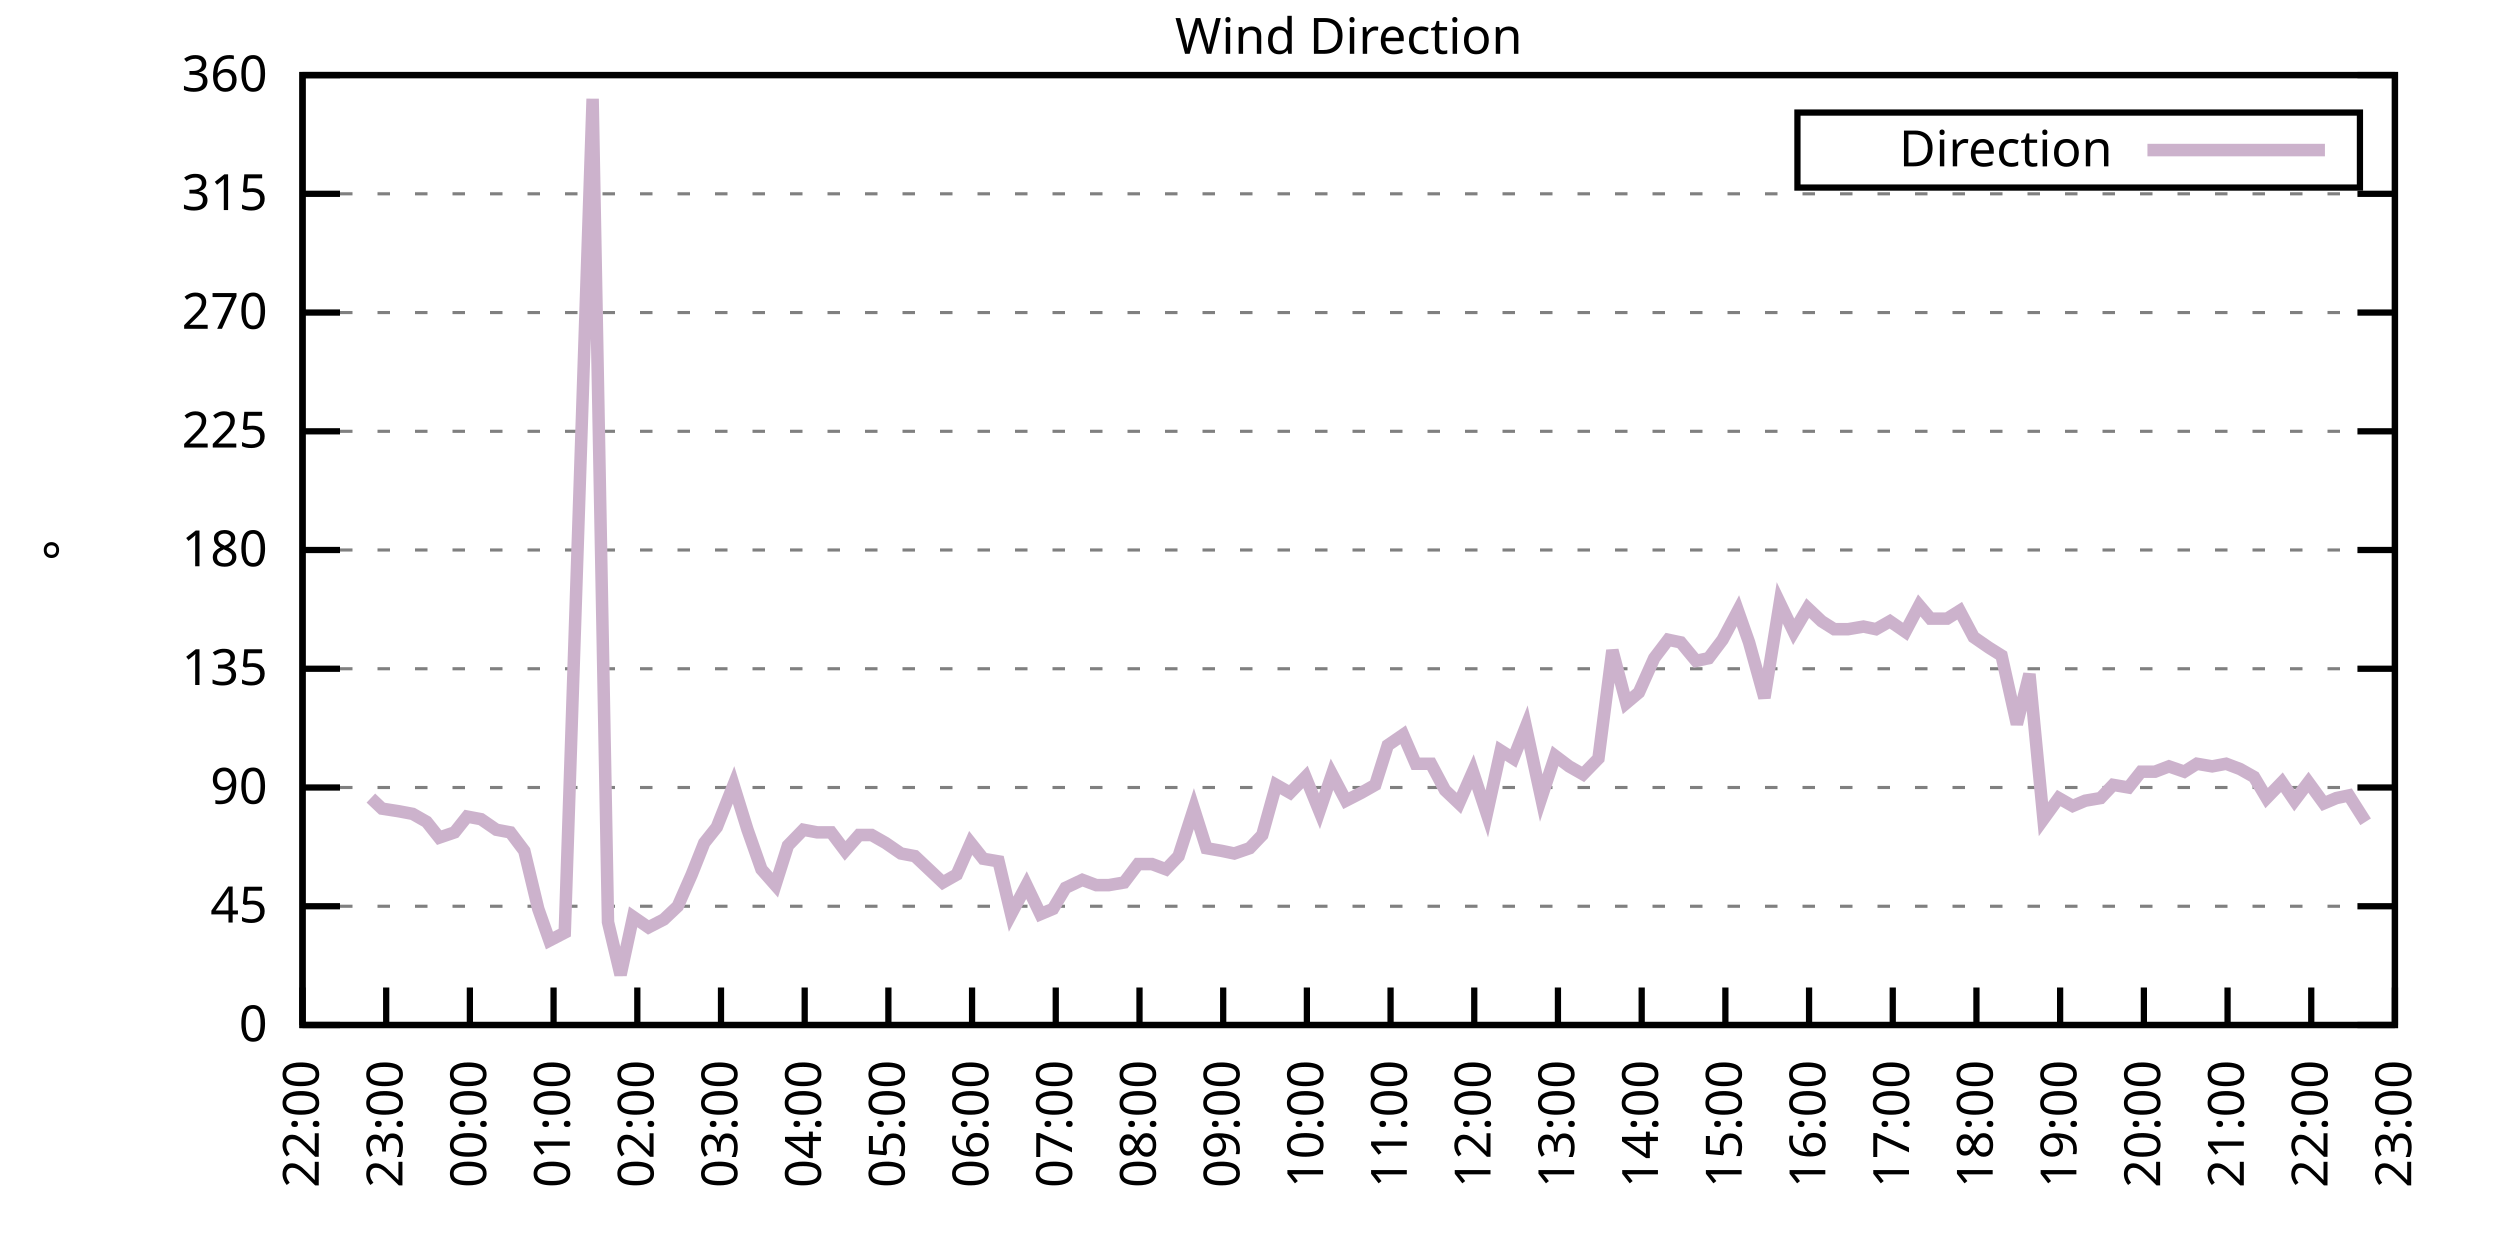
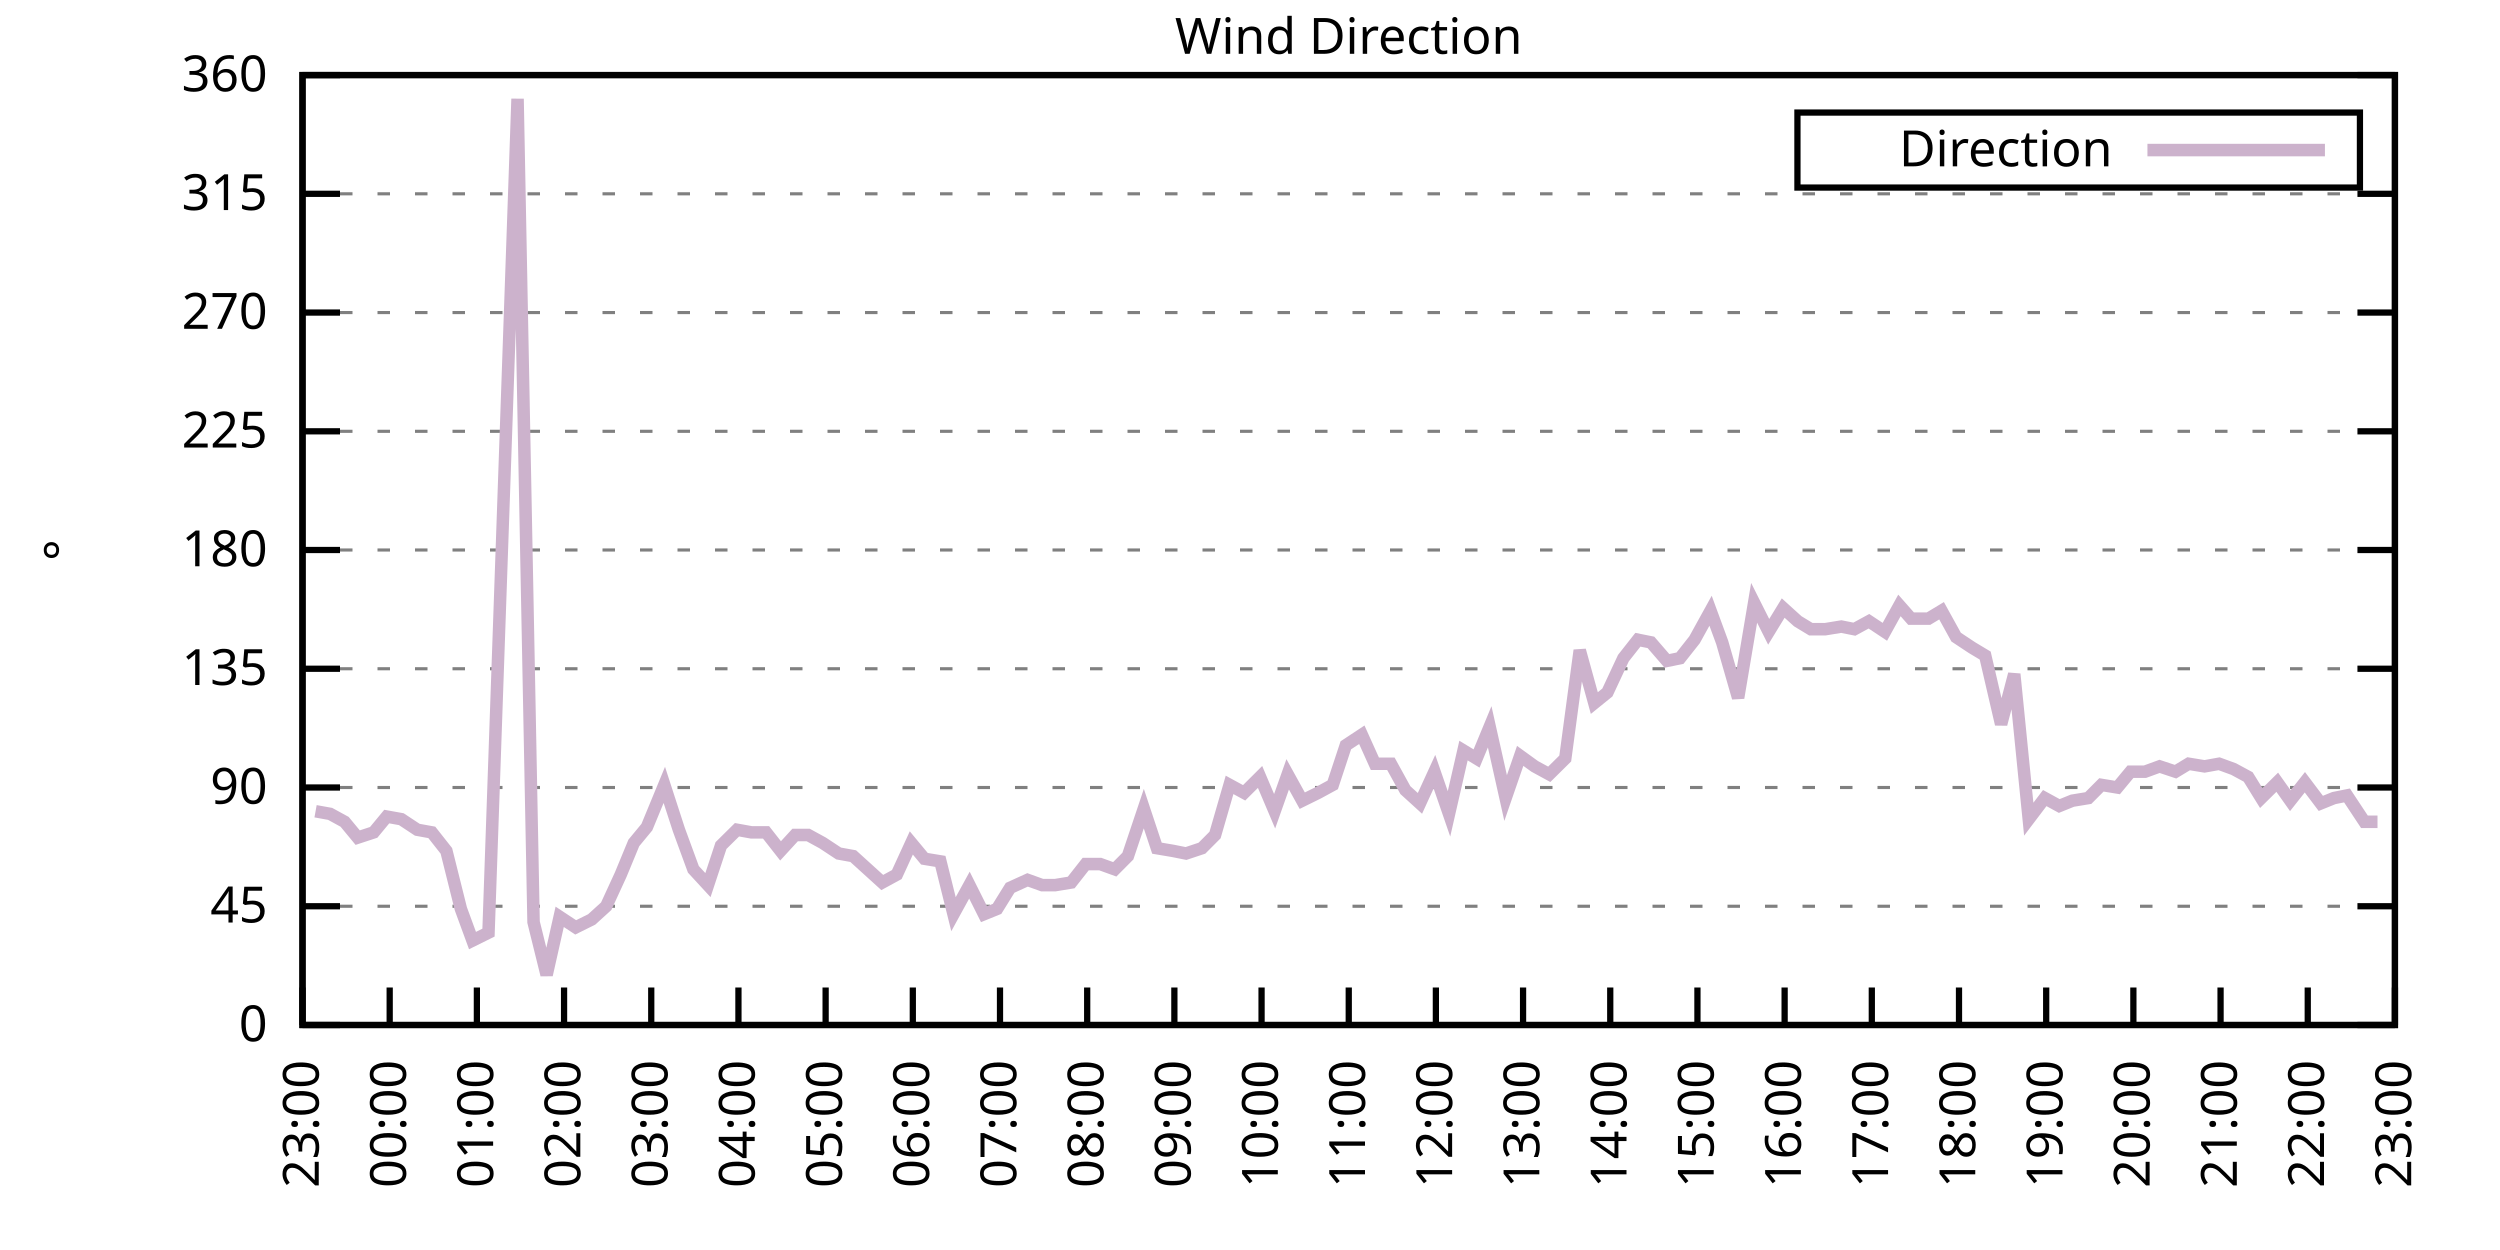
<svg xmlns="http://www.w3.org/2000/svg" xmlns:xlink="http://www.w3.org/1999/xlink" width="400" height="200" viewBox="0 0 400 200">
  <g id="gnuplot_canvas">
    <rect x="0" y="0" width="400" height="200" fill="none" />
    <defs>
      <circle id="gpDot" r="0.5" stroke-width="0.5" stroke="currentColor" />
      <path id="gpPt0" stroke-width="0.333" stroke="currentColor" d="M-1,0 h2 M0,-1 v2" />
      <path id="gpPt1" stroke-width="0.333" stroke="currentColor" d="M-1,-1 L1,1 M1,-1 L-1,1" />
      <path id="gpPt2" stroke-width="0.333" stroke="currentColor" d="M-1,0 L1,0 M0,-1 L0,1 M-1,-1 L1,1 M-1,1 L1,-1" />
      <rect id="gpPt3" stroke-width="0.333" stroke="currentColor" x="-1" y="-1" width="2" height="2" />
      <rect id="gpPt4" stroke-width="0.333" stroke="currentColor" fill="currentColor" x="-1" y="-1" width="2" height="2" />
      <circle id="gpPt5" stroke-width="0.333" stroke="currentColor" cx="0" cy="0" r="1" />
      <use xlink:href="#gpPt5" id="gpPt6" fill="currentColor" stroke="none" />
      <path id="gpPt7" stroke-width="0.333" stroke="currentColor" d="M0,-1.33 L-1.33,0.67 L1.33,0.67 z" />
      <use xlink:href="#gpPt7" id="gpPt8" fill="currentColor" stroke="none" />
      <use xlink:href="#gpPt7" id="gpPt9" stroke="currentColor" transform="rotate(180)" />
      <use xlink:href="#gpPt9" id="gpPt10" fill="currentColor" stroke="none" />
      <use xlink:href="#gpPt3" id="gpPt11" stroke="currentColor" transform="rotate(45)" />
      <use xlink:href="#gpPt11" id="gpPt12" fill="currentColor" stroke="none" />
      <path id="gpPt13" stroke-width="0.333" stroke="currentColor" d="M0,1.330 L1.265,0.411 L0.782,-1.067 L-0.782,-1.076 L-1.265,0.411 z" />
      <use xlink:href="#gpPt13" id="gpPt14" fill="currentColor" stroke="none" />
      <filter id="textbox" filterUnits="objectBoundingBox" x="0" y="0" height="1" width="1">
        <feFlood flood-color="white" flood-opacity="1" result="bgnd" />
        <feComposite in="SourceGraphic" in2="bgnd" operator="atop" />
      </filter>
      <filter id="greybox" filterUnits="objectBoundingBox" x="0" y="0" height="1" width="1">
        <feFlood flood-color="lightgrey" flood-opacity="1" result="grey" />
        <feComposite in="SourceGraphic" in2="grey" operator="atop" />
      </filter>
    </defs>
    <g fill="none" color="white" stroke="currentColor" stroke-width="1.00" stroke-linecap="butt" stroke-linejoin="miter">
</g>
    <g fill="none" color="black" stroke="currentColor" stroke-width="1.00" stroke-linecap="butt" stroke-linejoin="miter">
      <g stroke="none" shape-rendering="crispEdges">
        <polygon fill="rgb(255, 255, 255)" points="48.40,164.00 383.18,164.00 383.18,12.02 48.40,12.02 " />
      </g>
    </g>
    <g fill="none" color="black" stroke="currentColor" stroke-width="1.00" stroke-linecap="butt" stroke-linejoin="miter">
</g>
    <g fill="none" color="black" stroke="black" stroke-width="0.50" stroke-linecap="butt" stroke-linejoin="miter">
</g>
    <g fill="none" color="gray" stroke="currentColor" stroke-width="0.50" stroke-linecap="butt" stroke-linejoin="miter">
      <path stroke="gray" stroke-dasharray="2,4" class="gridline" d="M48.40,164.00 L383.19,164.00  " />
    </g>
    <g fill="none" color="gray" stroke="gray" stroke-width="1.00" stroke-linecap="butt" stroke-linejoin="miter">
</g>
    <g fill="none" color="black" stroke="currentColor" stroke-width="1.00" stroke-linecap="butt" stroke-linejoin="miter">
      <path stroke="black" d="M48.40,164.00 L54.40,164.00 M383.19,164.00 L377.19,164.00  " />
      <g transform="translate(42.80,166.60)" stroke="none" fill="black" font-family="Sans" font-size="8.00" text-anchor="end">
        <text>
          <tspan font-family="Sans"> 0</tspan>
        </text>
      </g>
    </g>
    <g fill="none" color="black" stroke="currentColor" stroke-width="1.00" stroke-linecap="butt" stroke-linejoin="miter">
</g>
    <g fill="none" color="black" stroke="black" stroke-width="0.50" stroke-linecap="butt" stroke-linejoin="miter">
</g>
    <g fill="none" color="gray" stroke="currentColor" stroke-width="0.50" stroke-linecap="butt" stroke-linejoin="miter">
      <path stroke="gray" stroke-dasharray="2,4" class="gridline" d="M48.40,145.00 L383.19,145.00  " />
    </g>
    <g fill="none" color="gray" stroke="gray" stroke-width="1.00" stroke-linecap="butt" stroke-linejoin="miter">
</g>
    <g fill="none" color="black" stroke="currentColor" stroke-width="1.00" stroke-linecap="butt" stroke-linejoin="miter">
      <path stroke="black" d="M48.40,145.00 L54.40,145.00 M383.19,145.00 L377.19,145.00  " />
      <g transform="translate(42.80,147.60)" stroke="none" fill="black" font-family="Sans" font-size="8.00" text-anchor="end">
        <text>
          <tspan font-family="Sans"> 45</tspan>
        </text>
      </g>
    </g>
    <g fill="none" color="black" stroke="currentColor" stroke-width="1.00" stroke-linecap="butt" stroke-linejoin="miter">
</g>
    <g fill="none" color="black" stroke="black" stroke-width="0.50" stroke-linecap="butt" stroke-linejoin="miter">
</g>
    <g fill="none" color="gray" stroke="currentColor" stroke-width="0.50" stroke-linecap="butt" stroke-linejoin="miter">
      <path stroke="gray" stroke-dasharray="2,4" class="gridline" d="M48.40,126.00 L383.19,126.00  " />
    </g>
    <g fill="none" color="gray" stroke="gray" stroke-width="1.00" stroke-linecap="butt" stroke-linejoin="miter">
</g>
    <g fill="none" color="black" stroke="currentColor" stroke-width="1.00" stroke-linecap="butt" stroke-linejoin="miter">
      <path stroke="black" d="M48.40,126.00 L54.40,126.00 M383.19,126.00 L377.19,126.00  " />
      <g transform="translate(42.80,128.60)" stroke="none" fill="black" font-family="Sans" font-size="8.00" text-anchor="end">
        <text>
          <tspan font-family="Sans"> 90</tspan>
        </text>
      </g>
    </g>
    <g fill="none" color="black" stroke="currentColor" stroke-width="1.00" stroke-linecap="butt" stroke-linejoin="miter">
</g>
    <g fill="none" color="black" stroke="black" stroke-width="0.50" stroke-linecap="butt" stroke-linejoin="miter">
</g>
    <g fill="none" color="gray" stroke="currentColor" stroke-width="0.50" stroke-linecap="butt" stroke-linejoin="miter">
      <path stroke="gray" stroke-dasharray="2,4" class="gridline" d="M48.40,107.00 L383.19,107.00  " />
    </g>
    <g fill="none" color="gray" stroke="gray" stroke-width="1.00" stroke-linecap="butt" stroke-linejoin="miter">
</g>
    <g fill="none" color="black" stroke="currentColor" stroke-width="1.00" stroke-linecap="butt" stroke-linejoin="miter">
      <path stroke="black" d="M48.40,107.00 L54.40,107.00 M383.19,107.00 L377.19,107.00  " />
      <g transform="translate(42.80,109.60)" stroke="none" fill="black" font-family="Sans" font-size="8.00" text-anchor="end">
        <text>
          <tspan font-family="Sans"> 135</tspan>
        </text>
      </g>
    </g>
    <g fill="none" color="black" stroke="currentColor" stroke-width="1.00" stroke-linecap="butt" stroke-linejoin="miter">
</g>
    <g fill="none" color="black" stroke="black" stroke-width="0.50" stroke-linecap="butt" stroke-linejoin="miter">
</g>
    <g fill="none" color="gray" stroke="currentColor" stroke-width="0.50" stroke-linecap="butt" stroke-linejoin="miter">
      <path stroke="gray" stroke-dasharray="2,4" class="gridline" d="M48.40,88.00 L383.19,88.00  " />
    </g>
    <g fill="none" color="gray" stroke="gray" stroke-width="1.00" stroke-linecap="butt" stroke-linejoin="miter">
</g>
    <g fill="none" color="black" stroke="currentColor" stroke-width="1.00" stroke-linecap="butt" stroke-linejoin="miter">
      <path stroke="black" d="M48.40,88.00 L54.40,88.00 M383.19,88.00 L377.19,88.00  " />
      <g transform="translate(42.80,90.60)" stroke="none" fill="black" font-family="Sans" font-size="8.00" text-anchor="end">
        <text>
          <tspan font-family="Sans"> 180</tspan>
        </text>
      </g>
    </g>
    <g fill="none" color="black" stroke="currentColor" stroke-width="1.00" stroke-linecap="butt" stroke-linejoin="miter">
</g>
    <g fill="none" color="black" stroke="black" stroke-width="0.50" stroke-linecap="butt" stroke-linejoin="miter">
</g>
    <g fill="none" color="gray" stroke="currentColor" stroke-width="0.50" stroke-linecap="butt" stroke-linejoin="miter">
      <path stroke="gray" stroke-dasharray="2,4" class="gridline" d="M48.40,69.01 L383.19,69.01  " />
    </g>
    <g fill="none" color="gray" stroke="gray" stroke-width="1.00" stroke-linecap="butt" stroke-linejoin="miter">
</g>
    <g fill="none" color="black" stroke="currentColor" stroke-width="1.00" stroke-linecap="butt" stroke-linejoin="miter">
      <path stroke="black" d="M48.40,69.01 L54.40,69.01 M383.19,69.01 L377.19,69.01  " />
      <g transform="translate(42.80,71.61)" stroke="none" fill="black" font-family="Sans" font-size="8.00" text-anchor="end">
        <text>
          <tspan font-family="Sans"> 225</tspan>
        </text>
      </g>
    </g>
    <g fill="none" color="black" stroke="currentColor" stroke-width="1.00" stroke-linecap="butt" stroke-linejoin="miter">
</g>
    <g fill="none" color="black" stroke="black" stroke-width="0.50" stroke-linecap="butt" stroke-linejoin="miter">
</g>
    <g fill="none" color="gray" stroke="currentColor" stroke-width="0.50" stroke-linecap="butt" stroke-linejoin="miter">
      <path stroke="gray" stroke-dasharray="2,4" class="gridline" d="M48.40,50.01 L383.19,50.01  " />
    </g>
    <g fill="none" color="gray" stroke="gray" stroke-width="1.00" stroke-linecap="butt" stroke-linejoin="miter">
</g>
    <g fill="none" color="black" stroke="currentColor" stroke-width="1.00" stroke-linecap="butt" stroke-linejoin="miter">
      <path stroke="black" d="M48.40,50.01 L54.40,50.01 M383.19,50.01 L377.19,50.01  " />
      <g transform="translate(42.80,52.61)" stroke="none" fill="black" font-family="Sans" font-size="8.00" text-anchor="end">
        <text>
          <tspan font-family="Sans"> 270</tspan>
        </text>
      </g>
    </g>
    <g fill="none" color="black" stroke="currentColor" stroke-width="1.00" stroke-linecap="butt" stroke-linejoin="miter">
</g>
    <g fill="none" color="black" stroke="black" stroke-width="0.50" stroke-linecap="butt" stroke-linejoin="miter">
</g>
    <g fill="none" color="gray" stroke="currentColor" stroke-width="0.50" stroke-linecap="butt" stroke-linejoin="miter">
      <path stroke="gray" stroke-dasharray="2,4" class="gridline" d="M48.40,31.01 L383.19,31.01  " />
    </g>
    <g fill="none" color="gray" stroke="gray" stroke-width="1.00" stroke-linecap="butt" stroke-linejoin="miter">
</g>
    <g fill="none" color="black" stroke="currentColor" stroke-width="1.00" stroke-linecap="butt" stroke-linejoin="miter">
      <path stroke="black" d="M48.40,31.01 L54.40,31.01 M383.19,31.01 L377.19,31.01  " />
      <g transform="translate(42.80,33.61)" stroke="none" fill="black" font-family="Sans" font-size="8.00" text-anchor="end">
        <text>
          <tspan font-family="Sans"> 315</tspan>
        </text>
      </g>
    </g>
    <g fill="none" color="black" stroke="currentColor" stroke-width="1.00" stroke-linecap="butt" stroke-linejoin="miter">
</g>
    <g fill="none" color="black" stroke="black" stroke-width="0.50" stroke-linecap="butt" stroke-linejoin="miter">
</g>
    <g fill="none" color="gray" stroke="currentColor" stroke-width="0.50" stroke-linecap="butt" stroke-linejoin="miter">
      <path stroke="gray" stroke-dasharray="2,4" class="gridline" d="M48.40,12.01 L383.19,12.01  " />
    </g>
    <g fill="none" color="gray" stroke="gray" stroke-width="1.00" stroke-linecap="butt" stroke-linejoin="miter">
</g>
    <g fill="none" color="black" stroke="currentColor" stroke-width="1.00" stroke-linecap="butt" stroke-linejoin="miter">
      <path stroke="black" d="M48.40,12.01 L54.40,12.01 M383.19,12.01 L377.19,12.01  " />
      <g transform="translate(42.80,14.61)" stroke="none" fill="black" font-family="Sans" font-size="8.00" text-anchor="end">
        <text>
          <tspan font-family="Sans"> 360</tspan>
        </text>
      </g>
    </g>
    <g fill="none" color="black" stroke="currentColor" stroke-width="1.00" stroke-linecap="butt" stroke-linejoin="miter">
      <path stroke="black" d="M48.40,164.00 L48.40,158.00  " />
      <g transform="translate(51.00,169.60) rotate(270.00)" stroke="none" fill="black" font-family="Sans" font-size="8.00" text-anchor="end">
        <text>
-           <tspan font-family="Sans">22:00</tspan>
-         </text>
-       </g>
-     </g>
-     <g fill="none" color="black" stroke="currentColor" stroke-width="1.00" stroke-linecap="butt" stroke-linejoin="miter">
-       <path stroke="black" d="M61.79,164.00 L61.79,158.00  " />
-       <g transform="translate(64.39,169.60) rotate(270.00)" stroke="none" fill="black" font-family="Sans" font-size="8.00" text-anchor="end">
-         <text>
          <tspan font-family="Sans">23:00</tspan>
        </text>
      </g>
    </g>
    <g fill="none" color="black" stroke="currentColor" stroke-width="1.00" stroke-linecap="butt" stroke-linejoin="miter">
-       <path stroke="black" d="M75.18,164.00 L75.18,158.00  " />
-       <g transform="translate(77.78,169.60) rotate(270.00)" stroke="none" fill="black" font-family="Sans" font-size="8.00" text-anchor="end">
+       <path stroke="black" d="M62.35,164.00 L62.35,158.00  " />
+       <g transform="translate(64.95,169.60) rotate(270.00)" stroke="none" fill="black" font-family="Sans" font-size="8.00" text-anchor="end">
        <text>
          <tspan font-family="Sans">00:00</tspan>
        </text>
      </g>
    </g>
    <g fill="none" color="black" stroke="currentColor" stroke-width="1.00" stroke-linecap="butt" stroke-linejoin="miter">
-       <path stroke="black" d="M88.57,164.00 L88.57,158.00  " />
-       <g transform="translate(91.17,169.60) rotate(270.00)" stroke="none" fill="black" font-family="Sans" font-size="8.00" text-anchor="end">
+       <path stroke="black" d="M76.30,164.00 L76.30,158.00  " />
+       <g transform="translate(78.90,169.60) rotate(270.00)" stroke="none" fill="black" font-family="Sans" font-size="8.00" text-anchor="end">
        <text>
          <tspan font-family="Sans">01:00</tspan>
        </text>
      </g>
    </g>
    <g fill="none" color="black" stroke="currentColor" stroke-width="1.00" stroke-linecap="butt" stroke-linejoin="miter">
-       <path stroke="black" d="M101.97,164.00 L101.97,158.00  " />
-       <g transform="translate(104.57,169.60) rotate(270.00)" stroke="none" fill="black" font-family="Sans" font-size="8.00" text-anchor="end">
+       <path stroke="black" d="M90.25,164.00 L90.25,158.00  " />
+       <g transform="translate(92.85,169.60) rotate(270.00)" stroke="none" fill="black" font-family="Sans" font-size="8.00" text-anchor="end">
        <text>
          <tspan font-family="Sans">02:00</tspan>
        </text>
      </g>
    </g>
    <g fill="none" color="black" stroke="currentColor" stroke-width="1.00" stroke-linecap="butt" stroke-linejoin="miter">
-       <path stroke="black" d="M115.36,164.00 L115.36,158.00  " />
-       <g transform="translate(117.96,169.60) rotate(270.00)" stroke="none" fill="black" font-family="Sans" font-size="8.00" text-anchor="end">
+       <path stroke="black" d="M104.20,164.00 L104.20,158.00  " />
+       <g transform="translate(106.80,169.60) rotate(270.00)" stroke="none" fill="black" font-family="Sans" font-size="8.00" text-anchor="end">
        <text>
          <tspan font-family="Sans">03:00</tspan>
        </text>
      </g>
    </g>
    <g fill="none" color="black" stroke="currentColor" stroke-width="1.00" stroke-linecap="butt" stroke-linejoin="miter">
-       <path stroke="black" d="M128.75,164.00 L128.75,158.00  " />
-       <g transform="translate(131.35,169.60) rotate(270.00)" stroke="none" fill="black" font-family="Sans" font-size="8.00" text-anchor="end">
+       <path stroke="black" d="M118.15,164.00 L118.15,158.00  " />
+       <g transform="translate(120.75,169.60) rotate(270.00)" stroke="none" fill="black" font-family="Sans" font-size="8.00" text-anchor="end">
        <text>
          <tspan font-family="Sans">04:00</tspan>
        </text>
      </g>
    </g>
    <g fill="none" color="black" stroke="currentColor" stroke-width="1.00" stroke-linecap="butt" stroke-linejoin="miter">
-       <path stroke="black" d="M142.14,164.00 L142.14,158.00  " />
-       <g transform="translate(144.74,169.60) rotate(270.00)" stroke="none" fill="black" font-family="Sans" font-size="8.00" text-anchor="end">
+       <path stroke="black" d="M132.10,164.00 L132.10,158.00  " />
+       <g transform="translate(134.70,169.60) rotate(270.00)" stroke="none" fill="black" font-family="Sans" font-size="8.00" text-anchor="end">
        <text>
          <tspan font-family="Sans">05:00</tspan>
        </text>
      </g>
    </g>
    <g fill="none" color="black" stroke="currentColor" stroke-width="1.00" stroke-linecap="butt" stroke-linejoin="miter">
-       <path stroke="black" d="M155.53,164.00 L155.53,158.00  " />
-       <g transform="translate(158.13,169.60) rotate(270.00)" stroke="none" fill="black" font-family="Sans" font-size="8.00" text-anchor="end">
+       <path stroke="black" d="M146.05,164.00 L146.05,158.00  " />
+       <g transform="translate(148.65,169.60) rotate(270.00)" stroke="none" fill="black" font-family="Sans" font-size="8.00" text-anchor="end">
        <text>
          <tspan font-family="Sans">06:00</tspan>
        </text>
      </g>
    </g>
    <g fill="none" color="black" stroke="currentColor" stroke-width="1.00" stroke-linecap="butt" stroke-linejoin="miter">
-       <path stroke="black" d="M168.92,164.00 L168.92,158.00  " />
-       <g transform="translate(171.52,169.60) rotate(270.00)" stroke="none" fill="black" font-family="Sans" font-size="8.00" text-anchor="end">
+       <path stroke="black" d="M160.00,164.00 L160.00,158.00  " />
+       <g transform="translate(162.60,169.60) rotate(270.00)" stroke="none" fill="black" font-family="Sans" font-size="8.00" text-anchor="end">
        <text>
          <tspan font-family="Sans">07:00</tspan>
        </text>
      </g>
    </g>
    <g fill="none" color="black" stroke="currentColor" stroke-width="1.00" stroke-linecap="butt" stroke-linejoin="miter">
-       <path stroke="black" d="M182.32,164.00 L182.32,158.00  " />
-       <g transform="translate(184.92,169.60) rotate(270.00)" stroke="none" fill="black" font-family="Sans" font-size="8.00" text-anchor="end">
+       <path stroke="black" d="M173.95,164.00 L173.95,158.00  " />
+       <g transform="translate(176.55,169.60) rotate(270.00)" stroke="none" fill="black" font-family="Sans" font-size="8.00" text-anchor="end">
        <text>
          <tspan font-family="Sans">08:00</tspan>
        </text>
      </g>
    </g>
    <g fill="none" color="black" stroke="currentColor" stroke-width="1.00" stroke-linecap="butt" stroke-linejoin="miter">
-       <path stroke="black" d="M195.71,164.00 L195.71,158.00  " />
-       <g transform="translate(198.31,169.60) rotate(270.00)" stroke="none" fill="black" font-family="Sans" font-size="8.00" text-anchor="end">
+       <path stroke="black" d="M187.90,164.00 L187.90,158.00  " />
+       <g transform="translate(190.50,169.60) rotate(270.00)" stroke="none" fill="black" font-family="Sans" font-size="8.00" text-anchor="end">
        <text>
          <tspan font-family="Sans">09:00</tspan>
        </text>
      </g>
    </g>
    <g fill="none" color="black" stroke="currentColor" stroke-width="1.00" stroke-linecap="butt" stroke-linejoin="miter">
-       <path stroke="black" d="M209.10,164.00 L209.10,158.00  " />
-       <g transform="translate(211.70,169.60) rotate(270.00)" stroke="none" fill="black" font-family="Sans" font-size="8.00" text-anchor="end">
+       <path stroke="black" d="M201.85,164.00 L201.85,158.00  " />
+       <g transform="translate(204.45,169.60) rotate(270.00)" stroke="none" fill="black" font-family="Sans" font-size="8.00" text-anchor="end">
        <text>
          <tspan font-family="Sans">10:00</tspan>
        </text>
      </g>
    </g>
    <g fill="none" color="black" stroke="currentColor" stroke-width="1.00" stroke-linecap="butt" stroke-linejoin="miter">
-       <path stroke="black" d="M222.49,164.00 L222.49,158.00  " />
-       <g transform="translate(225.09,169.60) rotate(270.00)" stroke="none" fill="black" font-family="Sans" font-size="8.00" text-anchor="end">
+       <path stroke="black" d="M215.80,164.00 L215.80,158.00  " />
+       <g transform="translate(218.40,169.60) rotate(270.00)" stroke="none" fill="black" font-family="Sans" font-size="8.00" text-anchor="end">
        <text>
          <tspan font-family="Sans">11:00</tspan>
        </text>
      </g>
    </g>
    <g fill="none" color="black" stroke="currentColor" stroke-width="1.00" stroke-linecap="butt" stroke-linejoin="miter">
-       <path stroke="black" d="M235.88,164.00 L235.88,158.00  " />
-       <g transform="translate(238.48,169.60) rotate(270.00)" stroke="none" fill="black" font-family="Sans" font-size="8.00" text-anchor="end">
+       <path stroke="black" d="M229.74,164.00 L229.74,158.00  " />
+       <g transform="translate(232.34,169.60) rotate(270.00)" stroke="none" fill="black" font-family="Sans" font-size="8.00" text-anchor="end">
        <text>
          <tspan font-family="Sans">12:00</tspan>
        </text>
      </g>
    </g>
    <g fill="none" color="black" stroke="currentColor" stroke-width="1.00" stroke-linecap="butt" stroke-linejoin="miter">
-       <path stroke="black" d="M249.27,164.00 L249.27,158.00  " />
-       <g transform="translate(251.87,169.60) rotate(270.00)" stroke="none" fill="black" font-family="Sans" font-size="8.00" text-anchor="end">
+       <path stroke="black" d="M243.69,164.00 L243.69,158.00  " />
+       <g transform="translate(246.29,169.60) rotate(270.00)" stroke="none" fill="black" font-family="Sans" font-size="8.00" text-anchor="end">
        <text>
          <tspan font-family="Sans">13:00</tspan>
        </text>
      </g>
    </g>
    <g fill="none" color="black" stroke="currentColor" stroke-width="1.00" stroke-linecap="butt" stroke-linejoin="miter">
-       <path stroke="black" d="M262.67,164.00 L262.67,158.00  " />
-       <g transform="translate(265.27,169.60) rotate(270.00)" stroke="none" fill="black" font-family="Sans" font-size="8.00" text-anchor="end">
+       <path stroke="black" d="M257.64,164.00 L257.64,158.00  " />
+       <g transform="translate(260.24,169.60) rotate(270.00)" stroke="none" fill="black" font-family="Sans" font-size="8.00" text-anchor="end">
        <text>
          <tspan font-family="Sans">14:00</tspan>
        </text>
      </g>
    </g>
    <g fill="none" color="black" stroke="currentColor" stroke-width="1.00" stroke-linecap="butt" stroke-linejoin="miter">
-       <path stroke="black" d="M276.06,164.00 L276.06,158.00  " />
-       <g transform="translate(278.66,169.60) rotate(270.00)" stroke="none" fill="black" font-family="Sans" font-size="8.00" text-anchor="end">
+       <path stroke="black" d="M271.59,164.00 L271.59,158.00  " />
+       <g transform="translate(274.19,169.60) rotate(270.00)" stroke="none" fill="black" font-family="Sans" font-size="8.00" text-anchor="end">
        <text>
          <tspan font-family="Sans">15:00</tspan>
        </text>
      </g>
    </g>
    <g fill="none" color="black" stroke="currentColor" stroke-width="1.00" stroke-linecap="butt" stroke-linejoin="miter">
-       <path stroke="black" d="M289.45,164.00 L289.45,158.00  " />
-       <g transform="translate(292.05,169.60) rotate(270.00)" stroke="none" fill="black" font-family="Sans" font-size="8.00" text-anchor="end">
+       <path stroke="black" d="M285.54,164.00 L285.54,158.00  " />
+       <g transform="translate(288.14,169.60) rotate(270.00)" stroke="none" fill="black" font-family="Sans" font-size="8.00" text-anchor="end">
        <text>
          <tspan font-family="Sans">16:00</tspan>
        </text>
      </g>
    </g>
    <g fill="none" color="black" stroke="currentColor" stroke-width="1.00" stroke-linecap="butt" stroke-linejoin="miter">
-       <path stroke="black" d="M302.84,164.00 L302.84,158.00  " />
-       <g transform="translate(305.44,169.60) rotate(270.00)" stroke="none" fill="black" font-family="Sans" font-size="8.00" text-anchor="end">
+       <path stroke="black" d="M299.49,164.00 L299.49,158.00  " />
+       <g transform="translate(302.09,169.60) rotate(270.00)" stroke="none" fill="black" font-family="Sans" font-size="8.00" text-anchor="end">
        <text>
          <tspan font-family="Sans">17:00</tspan>
        </text>
      </g>
    </g>
    <g fill="none" color="black" stroke="currentColor" stroke-width="1.00" stroke-linecap="butt" stroke-linejoin="miter">
-       <path stroke="black" d="M316.23,164.00 L316.23,158.00  " />
-       <g transform="translate(318.83,169.60) rotate(270.00)" stroke="none" fill="black" font-family="Sans" font-size="8.00" text-anchor="end">
+       <path stroke="black" d="M313.44,164.00 L313.44,158.00  " />
+       <g transform="translate(316.04,169.60) rotate(270.00)" stroke="none" fill="black" font-family="Sans" font-size="8.00" text-anchor="end">
        <text>
          <tspan font-family="Sans">18:00</tspan>
        </text>
      </g>
    </g>
    <g fill="none" color="black" stroke="currentColor" stroke-width="1.00" stroke-linecap="butt" stroke-linejoin="miter">
-       <path stroke="black" d="M329.62,164.00 L329.62,158.00  " />
-       <g transform="translate(332.22,169.60) rotate(270.00)" stroke="none" fill="black" font-family="Sans" font-size="8.00" text-anchor="end">
+       <path stroke="black" d="M327.39,164.00 L327.39,158.00  " />
+       <g transform="translate(329.99,169.60) rotate(270.00)" stroke="none" fill="black" font-family="Sans" font-size="8.00" text-anchor="end">
        <text>
          <tspan font-family="Sans">19:00</tspan>
        </text>
      </g>
    </g>
    <g fill="none" color="black" stroke="currentColor" stroke-width="1.00" stroke-linecap="butt" stroke-linejoin="miter">
-       <path stroke="black" d="M343.02,164.00 L343.02,158.00  " />
-       <g transform="translate(345.62,169.60) rotate(270.00)" stroke="none" fill="black" font-family="Sans" font-size="8.00" text-anchor="end">
+       <path stroke="black" d="M341.34,164.00 L341.34,158.00  " />
+       <g transform="translate(343.94,169.60) rotate(270.00)" stroke="none" fill="black" font-family="Sans" font-size="8.00" text-anchor="end">
        <text>
          <tspan font-family="Sans">20:00</tspan>
        </text>
      </g>
    </g>
    <g fill="none" color="black" stroke="currentColor" stroke-width="1.00" stroke-linecap="butt" stroke-linejoin="miter">
-       <path stroke="black" d="M356.41,164.00 L356.41,158.00  " />
-       <g transform="translate(359.01,169.60) rotate(270.00)" stroke="none" fill="black" font-family="Sans" font-size="8.00" text-anchor="end">
+       <path stroke="black" d="M355.29,164.00 L355.29,158.00  " />
+       <g transform="translate(357.89,169.60) rotate(270.00)" stroke="none" fill="black" font-family="Sans" font-size="8.00" text-anchor="end">
        <text>
          <tspan font-family="Sans">21:00</tspan>
        </text>
      </g>
    </g>
    <g fill="none" color="black" stroke="currentColor" stroke-width="1.00" stroke-linecap="butt" stroke-linejoin="miter">
-       <path stroke="black" d="M369.80,164.00 L369.80,158.00  " />
-       <g transform="translate(372.40,169.60) rotate(270.00)" stroke="none" fill="black" font-family="Sans" font-size="8.00" text-anchor="end">
+       <path stroke="black" d="M369.24,164.00 L369.24,158.00  " />
+       <g transform="translate(371.84,169.60) rotate(270.00)" stroke="none" fill="black" font-family="Sans" font-size="8.00" text-anchor="end">
        <text>
          <tspan font-family="Sans">22:00</tspan>
        </text>
      </g>
    </g>
    <g fill="none" color="black" stroke="currentColor" stroke-width="1.00" stroke-linecap="butt" stroke-linejoin="miter">
      <path stroke="black" d="M383.19,164.00 L383.19,158.00  " />
      <g transform="translate(385.79,169.60) rotate(270.00)" stroke="none" fill="black" font-family="Sans" font-size="8.00" text-anchor="end">
        <text>
          <tspan font-family="Sans">23:00</tspan>
        </text>
      </g>
    </g>
    <g fill="none" color="black" stroke="currentColor" stroke-width="1.00" stroke-linecap="butt" stroke-linejoin="miter">
</g>
    <g fill="none" color="black" stroke="currentColor" stroke-width="1.00" stroke-linecap="butt" stroke-linejoin="miter">
      <path stroke="black" d="M48.40,12.01 L48.40,164.00 L383.19,164.00 L383.19,12.01 L48.40,12.01 Z  " />
    </g>
    <g fill="none" color="black" stroke="currentColor" stroke-width="1.00" stroke-linecap="butt" stroke-linejoin="miter">
</g>
    <g fill="none" color="black" stroke="currentColor" stroke-width="1.00" stroke-linecap="butt" stroke-linejoin="miter">
      <path stroke="black" d="M287.59,30.01 L287.59,18.01 L377.59,18.01 L377.59,30.01 L287.59,30.01 Z  " />
    </g>
    <g id="Wind_direction_plot_1">
      <g fill="none" color="white" stroke="black" stroke-width="2.00" stroke-linecap="butt" stroke-linejoin="miter">
</g>
      <g fill="none" color="black" stroke="currentColor" stroke-width="2.00" stroke-linecap="butt" stroke-linejoin="miter">
        <g transform="translate(337.99,26.61)" stroke="none" fill="black" font-family="Sans" font-size="8.00" text-anchor="end">
          <text>
            <tspan font-family="Sans">Direction</tspan>
          </text>
        </g>
      </g>
      <g fill="none" color="black" stroke="currentColor" stroke-width="2.00" stroke-linecap="butt" stroke-linejoin="miter">
-         <path stroke="rgb(204, 178, 204)" d="M343.59,24.01 L371.99,24.01 M59.34,127.69 L61.12,129.38 L63.80,129.80 L66.03,130.22 L68.26,131.49 L70.27,134.02   L72.73,133.18 L74.74,130.65 L76.97,131.07 L79.42,132.76 L81.66,133.18 L83.89,136.14 L86.12,145.42 L87.91,150.49   L90.36,149.22 L94.82,15.81 L97.28,147.53 L99.29,155.98 L101.30,146.69 L103.75,148.38 L106.21,147.11 L108.44,145.00   L110.67,139.93 L112.68,134.87 L114.69,132.34 L117.37,125.58 L119.60,132.76 L121.83,139.09 L124.06,141.62 L126.07,135.29   L128.53,132.76 L130.76,133.18 L132.99,133.18 L135.22,136.14 L137.45,133.60 L139.46,133.60 L141.69,134.87 L144.15,136.56   L146.38,136.98 L150.85,141.20 L153.08,139.93 L155.31,134.87 L157.32,137.40 L159.77,137.82 L161.78,146.27 L164.24,141.62   L166.47,146.27 L168.48,145.42 L170.49,142.05 L173.17,140.78 L175.40,141.62 L177.41,141.62 L179.86,141.20 L182.09,138.25   L184.32,138.25 L186.56,139.09 L188.57,136.98 L191.02,129.38 L193.03,135.71 L195.48,136.14 L197.49,136.56 L199.95,135.71   L201.96,133.60 L204.19,125.58 L206.42,126.85 L208.88,124.31 L211.11,129.80 L213.12,123.89 L215.35,128.11 L217.80,126.85   L220.04,125.58 L222.04,119.25 L224.50,117.56 L226.51,122.20 L228.96,122.20 L231.20,126.42 L233.43,128.54 L235.66,123.47   L237.89,130.22 L240.12,120.09 L242.13,121.36 L244.14,116.29 L246.60,127.69 L248.83,120.94 L251.06,122.62 L253.29,123.89   L255.75,121.36 L257.98,104.05 L260.21,112.49 L262.22,110.80 L264.67,105.31 L266.91,102.36 L268.92,102.78 L271.37,105.74   L273.38,105.31 L275.61,102.36 L278.07,97.72 L279.85,102.78 L282.31,111.65 L284.76,96.45 L286.99,101.09 L289.23,97.29   L291.46,99.40 L293.47,100.67 L295.70,100.67 L298.15,100.25 L300.16,100.67 L302.39,99.40 L304.85,101.09 L307.08,96.87   L308.87,98.98 L311.54,98.98 L313.55,97.72 L315.79,101.94 L318.24,103.63 L320.25,104.89 L322.70,115.87 L324.71,107.85   L326.95,131.07 L329.40,127.69 L331.63,128.96 L333.64,128.11 L336.10,127.69 L338.10,125.58 L340.56,126.00 L342.57,123.47   L344.80,123.47 L347.03,122.62 L349.49,123.47 L351.50,122.20 L353.95,122.62 L356.18,122.20 L358.42,123.05 L360.65,124.31   L362.66,127.69 L365.11,125.16 L367.12,128.11 L369.35,125.16 L371.81,128.54 L373.82,127.69 L375.82,127.27 L378.50,131.49    " />
+         <path stroke="rgb(204, 178, 204)" d="M343.59,24.01 L371.99,24.01 M50.49,129.80 L52.82,130.22 L55.14,131.49 L57.23,134.02 L59.79,133.18 L61.88,130.65   L64.21,131.07 L66.77,132.76 L69.09,133.18 L71.42,136.14 L73.74,145.42 L75.60,150.49 L78.16,149.22 L82.81,15.81   L85.37,147.53 L87.46,155.98 L89.55,146.69 L92.11,148.38 L94.67,147.11 L96.99,145.00 L99.32,139.93 L101.41,134.87   L103.50,132.34 L106.29,125.58 L108.62,132.76 L110.94,139.09 L113.27,141.62 L115.36,135.29 L117.92,132.76 L120.24,133.18   L122.57,133.18 L124.89,136.14 L127.22,133.60 L129.31,133.60 L131.63,134.87 L134.19,136.56 L136.51,136.98 L141.16,141.20   L143.49,139.93 L145.81,134.87 L147.91,137.40 L150.46,137.82 L152.56,146.27 L155.11,141.62 L157.44,146.27 L159.53,145.42   L161.62,142.05 L164.41,140.78 L166.74,141.62 L168.83,141.62 L171.39,141.20 L173.71,138.25 L176.04,138.25 L178.36,139.09   L180.46,136.98 L183.01,129.38 L185.11,135.71 L187.66,136.14 L189.76,136.56 L192.31,135.71 L194.41,133.60 L196.73,125.58   L199.06,126.85 L201.61,124.31 L203.94,129.80 L206.03,123.89 L208.36,128.11 L210.91,126.85 L213.24,125.58 L215.33,119.25   L217.89,117.56 L219.98,122.20 L222.54,122.20 L224.86,126.42 L227.19,128.54 L229.51,123.47 L231.84,130.22 L234.16,120.09   L236.25,121.36 L238.35,116.29 L240.90,127.69 L243.23,120.94 L245.55,122.62 L247.88,123.89 L250.44,121.36 L252.76,104.05   L255.09,112.49 L257.18,110.80 L259.74,105.31 L262.06,102.36 L264.15,102.78 L266.71,105.74 L268.80,105.31 L271.13,102.36   L273.69,97.72 L275.55,102.78 L278.10,111.65 L280.66,96.45 L282.99,101.09 L285.31,97.29 L287.64,99.40 L289.73,100.67   L292.05,100.67 L294.61,100.25 L296.70,100.67 L299.03,99.40 L301.58,101.09 L303.91,96.87 L305.77,98.98 L308.56,98.98   L310.65,97.72 L312.98,101.94 L315.53,103.63 L317.63,104.89 L320.18,115.87 L322.28,107.85 L324.60,131.07 L327.16,127.69   L329.48,128.96 L331.58,128.11 L334.13,127.69 L336.23,125.58 L338.78,126.00 L340.88,123.47 L343.20,123.47 L345.53,122.62   L348.08,123.47 L350.18,122.20 L352.73,122.62 L355.06,122.20 L357.38,123.05 L359.71,124.31 L361.80,127.69 L364.36,125.16   L366.45,128.11 L368.78,125.16 L371.33,128.54 L373.43,127.69 L375.52,127.27 L378.31,131.49 L380.40,131.49  " />
      </g>
    </g>
    <g fill="none" color="black" stroke="currentColor" stroke-width="2.00" stroke-linecap="butt" stroke-linejoin="miter">
</g>
    <g fill="none" color="black" stroke="black" stroke-width="1.00" stroke-linecap="butt" stroke-linejoin="miter">
</g>
    <g fill="none" color="black" stroke="currentColor" stroke-width="1.00" stroke-linecap="butt" stroke-linejoin="miter">
      <path stroke="black" d="M48.40,12.01 L48.40,164.00 L383.19,164.00 L383.19,12.01 L48.40,12.01 Z  " />
      <g transform="translate(12.80,88.01) rotate(270.00)" stroke="none" fill="black" font-family="Sans" font-size="8.00" text-anchor="middle">
        <text>
          <tspan font-family="Sans">°</tspan>
        </text>
      </g>
    </g>
    <g fill="none" color="black" stroke="currentColor" stroke-width="1.00" stroke-linecap="butt" stroke-linejoin="miter">
</g>
    <g fill="none" color="black" stroke="currentColor" stroke-width="1.00" stroke-linecap="butt" stroke-linejoin="miter">
      <g transform="translate(215.79,8.61)" stroke="none" fill="black" font-family="Sans" font-size="8.00" text-anchor="middle">
        <text>
          <tspan font-family="Sans">Wind Direction</tspan>
        </text>
      </g>
    </g>
    <g fill="none" color="black" stroke="currentColor" stroke-width="1.00" stroke-linecap="butt" stroke-linejoin="miter">
</g>
  </g>
</svg>
